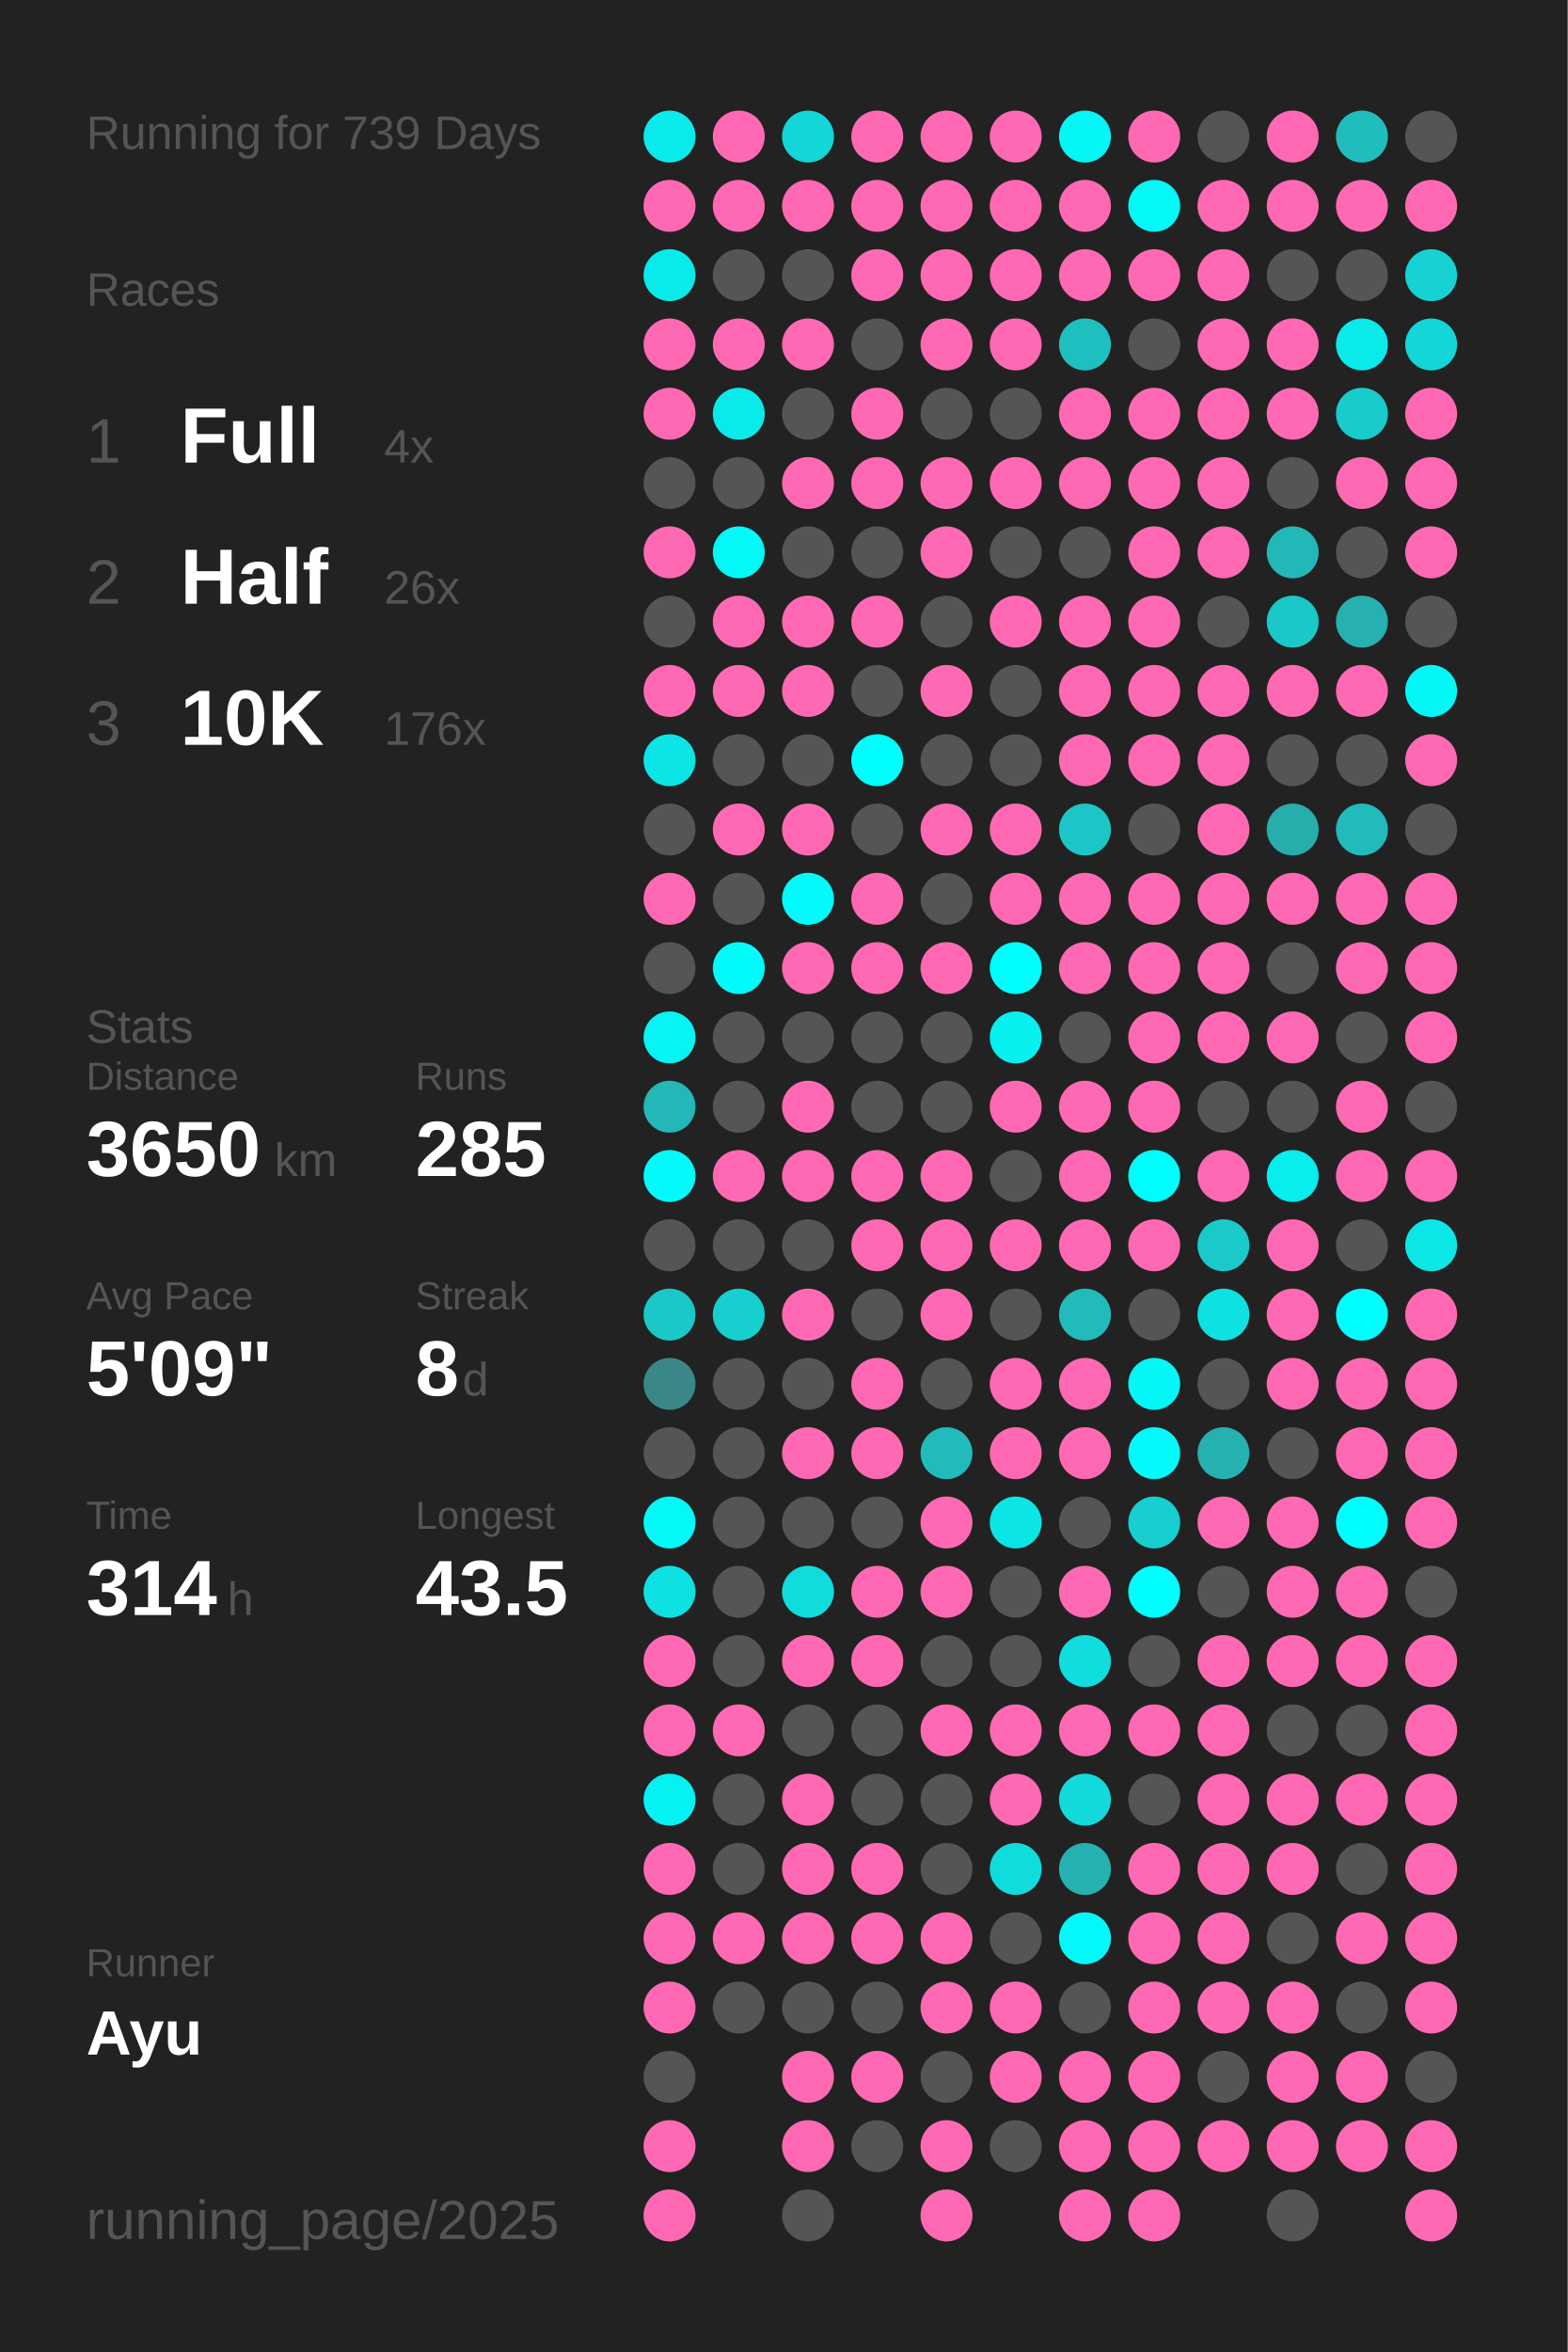
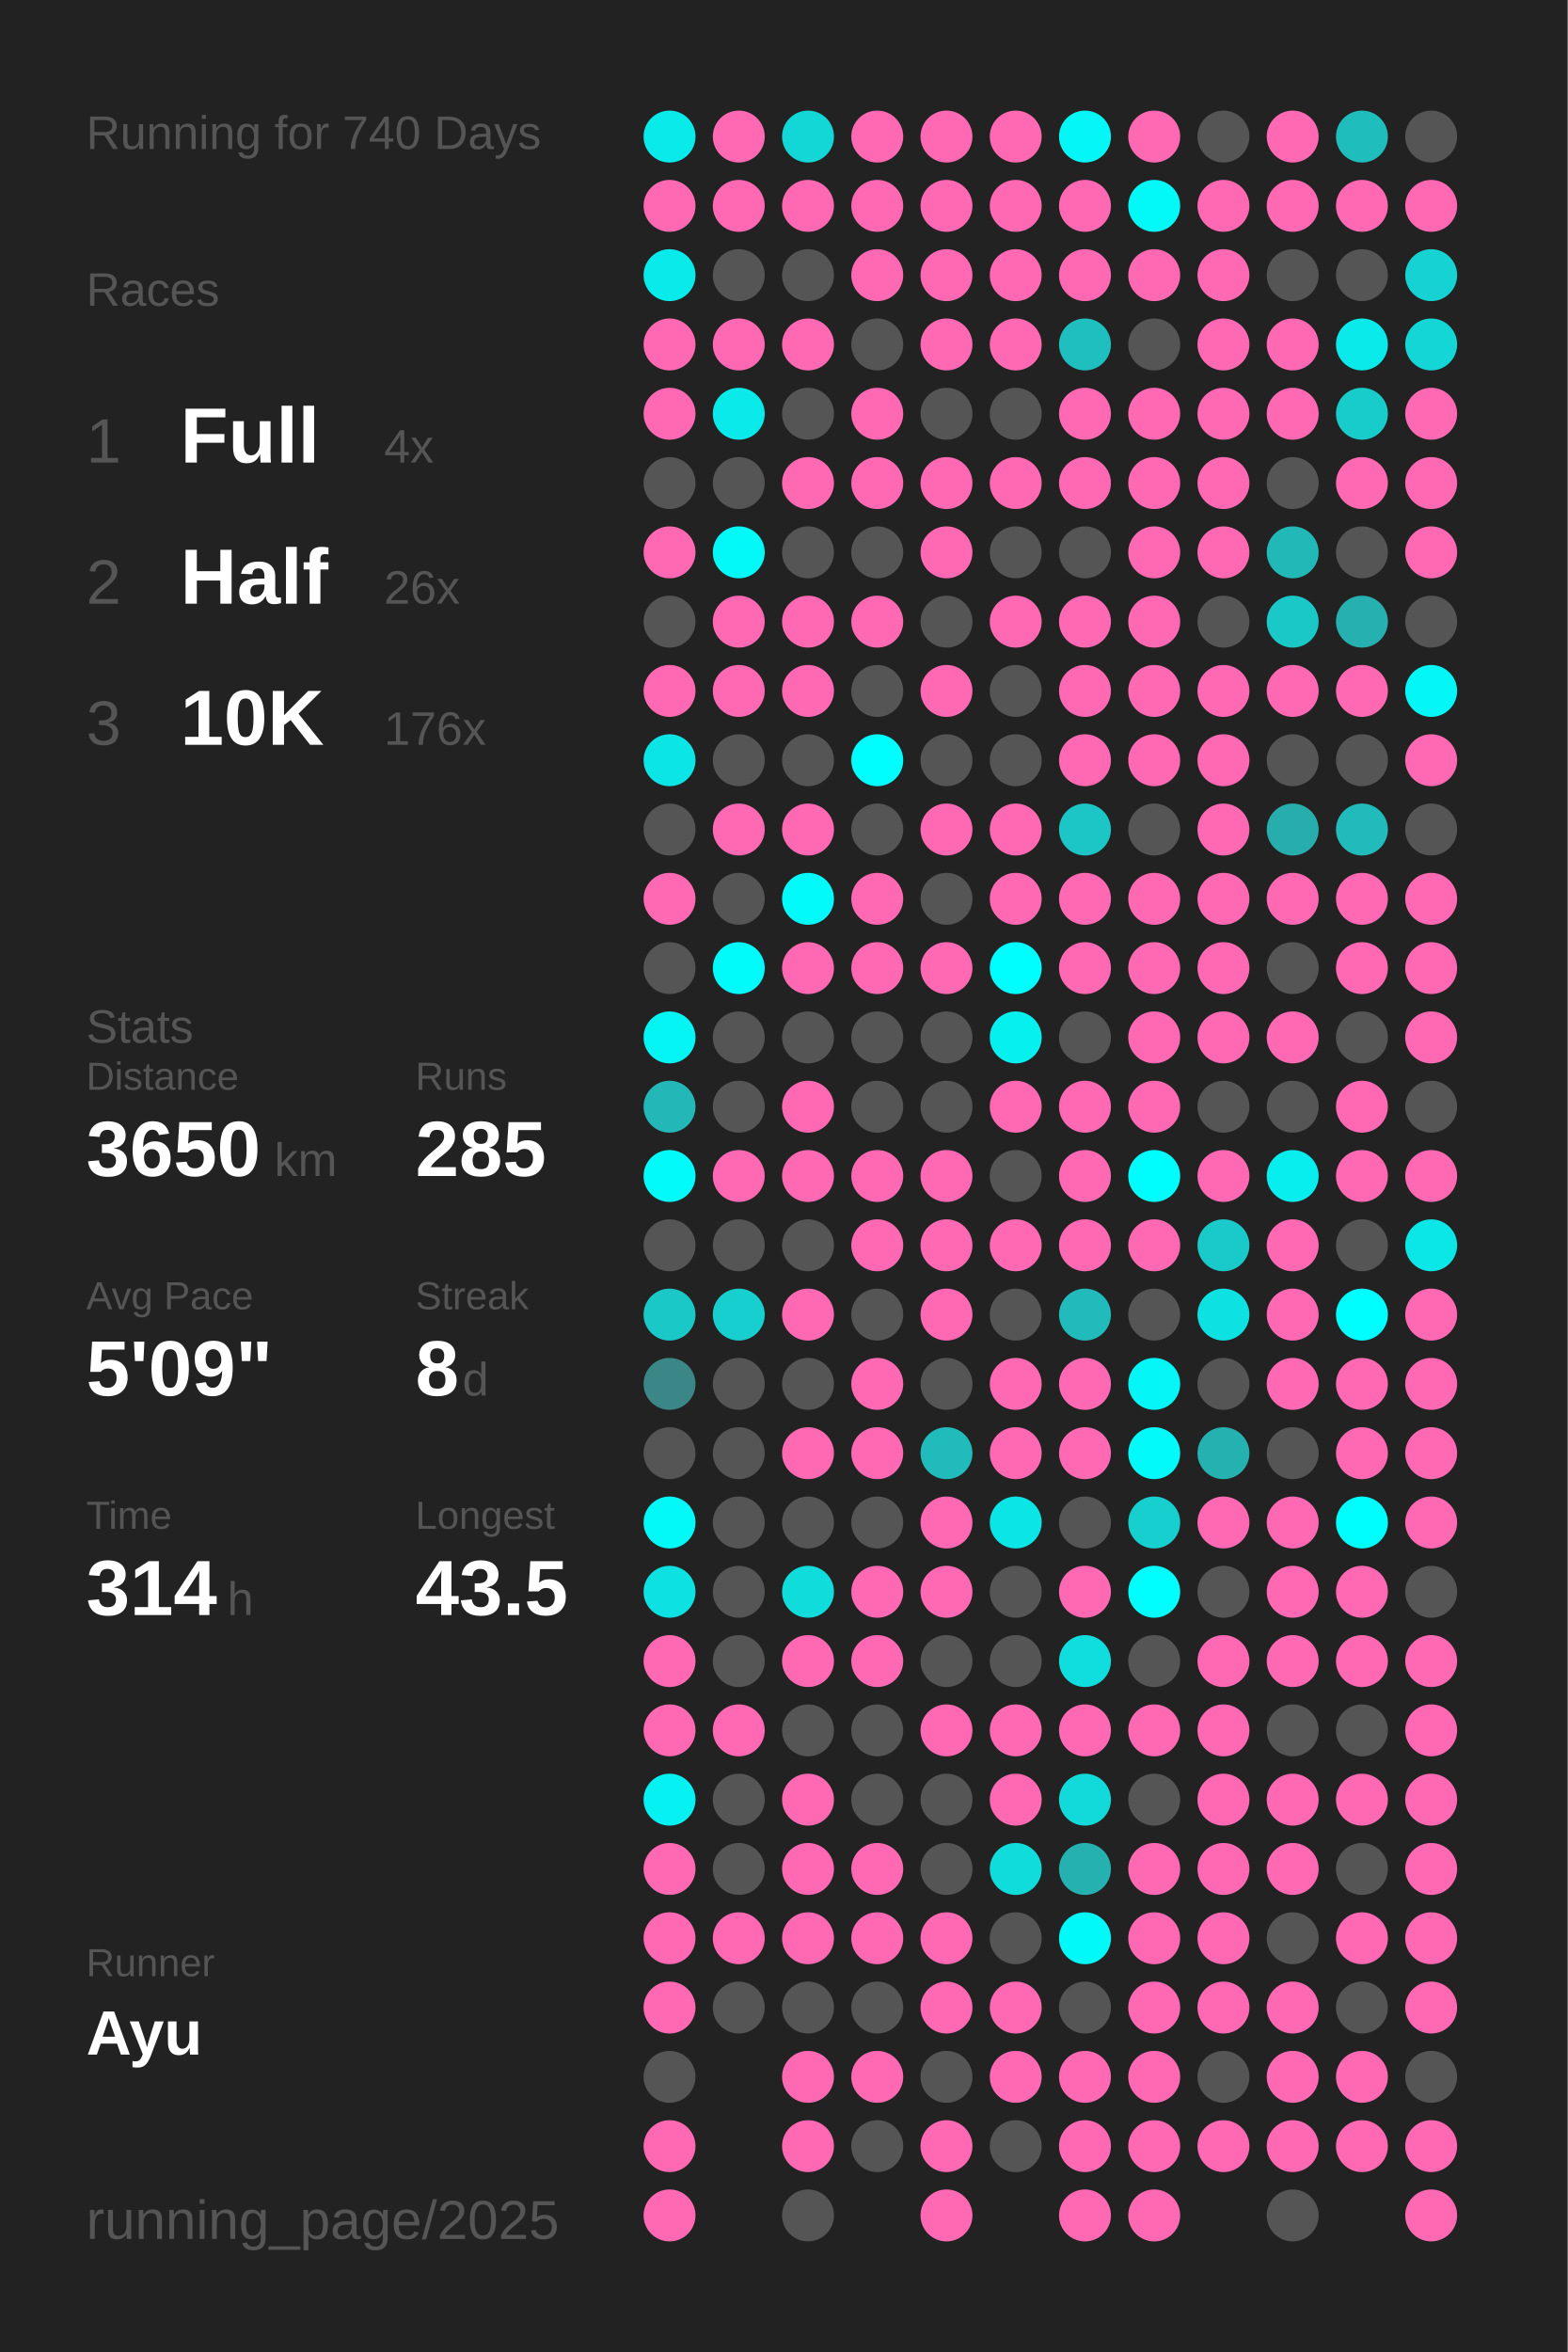
<svg xmlns="http://www.w3.org/2000/svg" baseProfile="full" height="300mm" version="1.1" viewBox="0,0,200,300" width="200mm">
  <defs />
  <rect fill="#222222" height="300" width="200" x="0" y="0" />
-   <text fill="#555555" style="font-size:6px; font-family:Arial;" x="11" y="19">Running for 739 Days</text>
+   <text fill="#555555" style="font-size:6px; font-family:Arial;" x="11" y="19">Running for 740 Days</text>
  <text fill="#555555" style="font-size:6px; font-family:Arial;" x="11" y="39">Races</text>
  <text fill="#555555" style="font-size:8px; font-family:Arial;" x="11" y="59">1</text>
  <text fill="#FFFFFF" style="font-size:10px; font-family:Arial; font-weight:bold;" x="23" y="59">Full</text>
  <text fill="#555555" style="font-size:6px; font-family:Arial;" x="49" y="59">4x</text>
  <text fill="#555555" style="font-size:8px; font-family:Arial;" x="11" y="77">2</text>
  <text fill="#FFFFFF" style="font-size:10px; font-family:Arial; font-weight:bold;" x="23" y="77">Half</text>
  <text fill="#555555" style="font-size:6px; font-family:Arial;" x="49" y="77">26x</text>
  <text fill="#555555" style="font-size:8px; font-family:Arial;" x="11" y="95">3</text>
  <text fill="#FFFFFF" style="font-size:10px; font-family:Arial; font-weight:bold;" x="23" y="95">10K</text>
  <text fill="#555555" style="font-size:6px; font-family:Arial;" x="49" y="95">176x</text>
  <text fill="#555555" style="font-size:6px; font-family:Arial;" x="11" y="133">Stats</text>
  <text fill="#555555" style="font-size:5px; font-family:Arial;" x="11" y="139">Distance</text>
  <text fill="#FFFFFF" style="font-size:10px; font-family:Arial; font-weight:bold;" x="11" y="150">3650</text>
  <text fill="#555555" style="font-size:6px; font-family:Arial;" x="35" y="150">km</text>
  <text fill="#555555" style="font-size:5px; font-family:Arial;" x="53" y="139">Runs</text>
  <text fill="#FFFFFF" style="font-size:10px; font-family:Arial; font-weight:bold;" x="53" y="150">285</text>
  <text fill="#555555" style="font-size:5px; font-family:Arial;" x="11" y="167">Avg Pace</text>
  <text fill="#FFFFFF" style="font-size:10px; font-family:Arial; font-weight:bold;" x="11" y="178">5'09"</text>
  <text fill="#555555" style="font-size:5px; font-family:Arial;" x="53" y="167">Streak</text>
  <text fill="#FFFFFF" style="font-size:10px; font-family:Arial; font-weight:bold;" x="53" y="178">8</text>
  <text fill="#555555" style="font-size:6px; font-family:Arial;" x="59" y="178">d</text>
  <text fill="#555555" style="font-size:5px; font-family:Arial;" x="11" y="195">Time</text>
  <text fill="#FFFFFF" style="font-size:10px; font-family:Arial; font-weight:bold;" x="11" y="206">314</text>
  <text fill="#555555" style="font-size:6px; font-family:Arial;" x="29" y="206">h</text>
  <text fill="#555555" style="font-size:5px; font-family:Arial;" x="53" y="195">Longest</text>
  <text fill="#FFFFFF" style="font-size:10px; font-family:Arial; font-weight:bold;" x="53" y="206">43.5</text>
  <text fill="#555555" style="font-size:5px; font-family:Arial;" x="11" y="252.065">Runner</text>
  <text fill="#FFFFFF" style="font-size:8px; font-family:Arial; font-weight:bold;" x="11" y="262.065">Ayu</text>
  <text fill="#555555" style="font-size:7px; font-family:Arial;" x="11" y="285.581">running_page/2025</text>
  <circle cx="85.417" cy="17.419" fill="#09ebeb" r="3.312" />
  <circle cx="85.417" cy="26.258" fill="#ff69b4" r="3.312" />
  <circle cx="85.417" cy="35.097" fill="#09ebeb" r="3.312" />
  <circle cx="85.417" cy="43.935" fill="#ff69b4" r="3.312" />
  <circle cx="85.417" cy="52.774" fill="#ff69b4" r="3.312" />
  <circle cx="85.417" cy="61.613" fill="#555555" r="3.312" />
  <circle cx="85.417" cy="70.452" fill="#ff69b4" r="3.312" />
  <circle cx="85.417" cy="79.29" fill="#555555" r="3.312" />
  <circle cx="85.417" cy="88.129" fill="#ff69b4" r="3.312" />
  <circle cx="85.417" cy="96.968" fill="#0ce5e5" r="3.312" />
  <circle cx="85.417" cy="105.806" fill="#555555" r="3.312" />
  <circle cx="85.417" cy="114.645" fill="#ff69b4" r="3.312" />
  <circle cx="85.417" cy="123.484" fill="#555555" r="3.312" />
  <circle cx="85.417" cy="132.323" fill="#05f4f4" r="3.312" />
  <circle cx="85.417" cy="141.161" fill="#23b7b7" r="3.312" />
  <circle cx="85.417" cy="150" fill="#02fafa" r="3.312" />
  <circle cx="85.417" cy="158.839" fill="#555555" r="3.312" />
  <circle cx="85.417" cy="167.677" fill="#1bc8c8" r="3.312" />
  <circle cx="85.417" cy="176.516" fill="#3b8787" r="3.312" />
  <circle cx="85.417" cy="185.355" fill="#555555" r="3.312" />
  <circle cx="85.417" cy="194.194" fill="#03f8f8" r="3.312" />
  <circle cx="85.417" cy="203.032" fill="#0ee1e1" r="3.312" />
  <circle cx="85.417" cy="211.871" fill="#ff69b4" r="3.312" />
  <circle cx="85.417" cy="220.71" fill="#ff69b4" r="3.312" />
  <circle cx="85.417" cy="229.548" fill="#06f1f1" r="3.312" />
  <circle cx="85.417" cy="238.387" fill="#ff69b4" r="3.312" />
  <circle cx="85.417" cy="247.226" fill="#ff69b4" r="3.312" />
  <circle cx="85.417" cy="256.065" fill="#ff69b4" r="3.312" />
  <circle cx="85.417" cy="264.903" fill="#555555" r="3.312" />
  <circle cx="85.417" cy="273.742" fill="#ff69b4" r="3.312" />
  <circle cx="85.417" cy="282.581" fill="#ff69b4" r="3.312" />
  <circle cx="94.25" cy="17.419" fill="#ff69b4" r="3.312" />
  <circle cx="94.25" cy="26.258" fill="#ff69b4" r="3.312" />
  <circle cx="94.25" cy="35.097" fill="#555555" r="3.312" />
  <circle cx="94.25" cy="43.935" fill="#ff69b4" r="3.312" />
  <circle cx="94.25" cy="52.774" fill="#0aeaea" r="3.312" />
  <circle cx="94.25" cy="61.613" fill="#555555" r="3.312" />
  <circle cx="94.25" cy="70.452" fill="#03f8f8" r="3.312" />
  <circle cx="94.25" cy="79.29" fill="#ff69b4" r="3.312" />
  <circle cx="94.25" cy="88.129" fill="#ff69b4" r="3.312" />
  <circle cx="94.25" cy="96.968" fill="#555555" r="3.312" />
  <circle cx="94.25" cy="105.806" fill="#ff69b4" r="3.312" />
  <circle cx="94.25" cy="114.645" fill="#555555" r="3.312" />
  <circle cx="94.25" cy="123.484" fill="#01fbfb" r="3.312" />
  <circle cx="94.25" cy="132.323" fill="#555555" r="3.312" />
  <circle cx="94.25" cy="141.161" fill="#555555" r="3.312" />
  <circle cx="94.25" cy="150" fill="#ff69b4" r="3.312" />
  <circle cx="94.25" cy="158.839" fill="#555555" r="3.312" />
  <circle cx="94.25" cy="167.677" fill="#17cfcf" r="3.312" />
  <circle cx="94.25" cy="176.516" fill="#555555" r="3.312" />
  <circle cx="94.25" cy="185.355" fill="#555555" r="3.312" />
  <circle cx="94.25" cy="194.194" fill="#555555" r="3.312" />
  <circle cx="94.25" cy="203.032" fill="#555555" r="3.312" />
  <circle cx="94.25" cy="211.871" fill="#555555" r="3.312" />
  <circle cx="94.25" cy="220.71" fill="#ff69b4" r="3.312" />
  <circle cx="94.25" cy="229.548" fill="#555555" r="3.312" />
  <circle cx="94.25" cy="238.387" fill="#555555" r="3.312" />
  <circle cx="94.25" cy="247.226" fill="#ff69b4" r="3.312" />
  <circle cx="94.25" cy="256.065" fill="#555555" r="3.312" />
  <circle cx="103.083" cy="17.419" fill="#13d7d7" r="3.312" />
  <circle cx="103.083" cy="26.258" fill="#ff69b4" r="3.312" />
  <circle cx="103.083" cy="35.097" fill="#555555" r="3.312" />
  <circle cx="103.083" cy="43.935" fill="#ff69b4" r="3.312" />
  <circle cx="103.083" cy="52.774" fill="#555555" r="3.312" />
  <circle cx="103.083" cy="61.613" fill="#ff69b4" r="3.312" />
  <circle cx="103.083" cy="70.452" fill="#555555" r="3.312" />
  <circle cx="103.083" cy="79.29" fill="#ff69b4" r="3.312" />
  <circle cx="103.083" cy="88.129" fill="#ff69b4" r="3.312" />
  <circle cx="103.083" cy="96.968" fill="#555555" r="3.312" />
  <circle cx="103.083" cy="105.806" fill="#ff69b4" r="3.312" />
  <circle cx="103.083" cy="114.645" fill="#02fafa" r="3.312" />
  <circle cx="103.083" cy="123.484" fill="#ff69b4" r="3.312" />
  <circle cx="103.083" cy="132.323" fill="#555555" r="3.312" />
  <circle cx="103.083" cy="141.161" fill="#ff69b4" r="3.312" />
  <circle cx="103.083" cy="150" fill="#ff69b4" r="3.312" />
  <circle cx="103.083" cy="158.839" fill="#555555" r="3.312" />
  <circle cx="103.083" cy="167.677" fill="#ff69b4" r="3.312" />
  <circle cx="103.083" cy="176.516" fill="#555555" r="3.312" />
  <circle cx="103.083" cy="185.355" fill="#ff69b4" r="3.312" />
  <circle cx="103.083" cy="194.194" fill="#555555" r="3.312" />
  <circle cx="103.083" cy="203.032" fill="#11dcdc" r="3.312" />
  <circle cx="103.083" cy="211.871" fill="#ff69b4" r="3.312" />
  <circle cx="103.083" cy="220.71" fill="#555555" r="3.312" />
  <circle cx="103.083" cy="229.548" fill="#ff69b4" r="3.312" />
  <circle cx="103.083" cy="238.387" fill="#ff69b4" r="3.312" />
  <circle cx="103.083" cy="247.226" fill="#ff69b4" r="3.312" />
  <circle cx="103.083" cy="256.065" fill="#555555" r="3.312" />
  <circle cx="103.083" cy="264.903" fill="#ff69b4" r="3.312" />
  <circle cx="103.083" cy="273.742" fill="#ff69b4" r="3.312" />
  <circle cx="103.083" cy="282.581" fill="#555555" r="3.312" />
  <circle cx="111.917" cy="17.419" fill="#ff69b4" r="3.312" />
  <circle cx="111.917" cy="26.258" fill="#ff69b4" r="3.312" />
  <circle cx="111.917" cy="35.097" fill="#ff69b4" r="3.312" />
  <circle cx="111.917" cy="43.935" fill="#555555" r="3.312" />
  <circle cx="111.917" cy="52.774" fill="#ff69b4" r="3.312" />
  <circle cx="111.917" cy="61.613" fill="#ff69b4" r="3.312" />
  <circle cx="111.917" cy="70.452" fill="#555555" r="3.312" />
  <circle cx="111.917" cy="79.29" fill="#ff69b4" r="3.312" />
  <circle cx="111.917" cy="88.129" fill="#555555" r="3.312" />
  <circle cx="111.917" cy="96.968" fill="#00fefe" r="3.312" />
  <circle cx="111.917" cy="105.806" fill="#555555" r="3.312" />
  <circle cx="111.917" cy="114.645" fill="#ff69b4" r="3.312" />
  <circle cx="111.917" cy="123.484" fill="#ff69b4" r="3.312" />
  <circle cx="111.917" cy="132.323" fill="#555555" r="3.312" />
  <circle cx="111.917" cy="141.161" fill="#555555" r="3.312" />
  <circle cx="111.917" cy="150" fill="#ff69b4" r="3.312" />
  <circle cx="111.917" cy="158.839" fill="#ff69b4" r="3.312" />
  <circle cx="111.917" cy="167.677" fill="#555555" r="3.312" />
  <circle cx="111.917" cy="176.516" fill="#ff69b4" r="3.312" />
  <circle cx="111.917" cy="185.355" fill="#ff69b4" r="3.312" />
  <circle cx="111.917" cy="194.194" fill="#555555" r="3.312" />
  <circle cx="111.917" cy="203.032" fill="#ff69b4" r="3.312" />
  <circle cx="111.917" cy="211.871" fill="#ff69b4" r="3.312" />
  <circle cx="111.917" cy="220.71" fill="#555555" r="3.312" />
  <circle cx="111.917" cy="229.548" fill="#555555" r="3.312" />
  <circle cx="111.917" cy="238.387" fill="#ff69b4" r="3.312" />
  <circle cx="111.917" cy="247.226" fill="#ff69b4" r="3.312" />
  <circle cx="111.917" cy="256.065" fill="#555555" r="3.312" />
  <circle cx="111.917" cy="264.903" fill="#ff69b4" r="3.312" />
  <circle cx="111.917" cy="273.742" fill="#555555" r="3.312" />
  <circle cx="120.75" cy="17.419" fill="#ff69b4" r="3.312" />
  <circle cx="120.75" cy="26.258" fill="#ff69b4" r="3.312" />
  <circle cx="120.75" cy="35.097" fill="#ff69b4" r="3.312" />
  <circle cx="120.75" cy="43.935" fill="#ff69b4" r="3.312" />
  <circle cx="120.75" cy="52.774" fill="#555555" r="3.312" />
  <circle cx="120.75" cy="61.613" fill="#ff69b4" r="3.312" />
  <circle cx="120.75" cy="70.452" fill="#ff69b4" r="3.312" />
  <circle cx="120.75" cy="79.29" fill="#555555" r="3.312" />
  <circle cx="120.75" cy="88.129" fill="#ff69b4" r="3.312" />
  <circle cx="120.75" cy="96.968" fill="#555555" r="3.312" />
  <circle cx="120.75" cy="105.806" fill="#ff69b4" r="3.312" />
  <circle cx="120.75" cy="114.645" fill="#555555" r="3.312" />
  <circle cx="120.75" cy="123.484" fill="#ff69b4" r="3.312" />
  <circle cx="120.75" cy="132.323" fill="#555555" r="3.312" />
  <circle cx="120.75" cy="141.161" fill="#555555" r="3.312" />
  <circle cx="120.75" cy="150" fill="#ff69b4" r="3.312" />
  <circle cx="120.75" cy="158.839" fill="#ff69b4" r="3.312" />
  <circle cx="120.75" cy="167.677" fill="#ff69b4" r="3.312" />
  <circle cx="120.75" cy="176.516" fill="#555555" r="3.312" />
  <circle cx="120.75" cy="185.355" fill="#21bbbb" r="3.312" />
  <circle cx="120.75" cy="194.194" fill="#ff69b4" r="3.312" />
  <circle cx="120.75" cy="203.032" fill="#ff69b4" r="3.312" />
  <circle cx="120.75" cy="211.871" fill="#555555" r="3.312" />
  <circle cx="120.75" cy="220.71" fill="#ff69b4" r="3.312" />
  <circle cx="120.75" cy="229.548" fill="#555555" r="3.312" />
  <circle cx="120.75" cy="238.387" fill="#555555" r="3.312" />
  <circle cx="120.75" cy="247.226" fill="#ff69b4" r="3.312" />
  <circle cx="120.75" cy="256.065" fill="#ff69b4" r="3.312" />
  <circle cx="120.75" cy="264.903" fill="#555555" r="3.312" />
  <circle cx="120.75" cy="273.742" fill="#ff69b4" r="3.312" />
  <circle cx="120.75" cy="282.581" fill="#ff69b4" r="3.312" />
  <circle cx="129.583" cy="17.419" fill="#ff69b4" r="3.312" />
  <circle cx="129.583" cy="26.258" fill="#ff69b4" r="3.312" />
  <circle cx="129.583" cy="35.097" fill="#ff69b4" r="3.312" />
  <circle cx="129.583" cy="43.935" fill="#ff69b4" r="3.312" />
  <circle cx="129.583" cy="52.774" fill="#555555" r="3.312" />
  <circle cx="129.583" cy="61.613" fill="#ff69b4" r="3.312" />
  <circle cx="129.583" cy="70.452" fill="#555555" r="3.312" />
  <circle cx="129.583" cy="79.29" fill="#ff69b4" r="3.312" />
  <circle cx="129.583" cy="88.129" fill="#555555" r="3.312" />
  <circle cx="129.583" cy="96.968" fill="#555555" r="3.312" />
  <circle cx="129.583" cy="105.806" fill="#ff69b4" r="3.312" />
  <circle cx="129.583" cy="114.645" fill="#ff69b4" r="3.312" />
  <circle cx="129.583" cy="123.484" fill="#00fefe" r="3.312" />
  <circle cx="129.583" cy="132.323" fill="#07f0f0" r="3.312" />
  <circle cx="129.583" cy="141.161" fill="#ff69b4" r="3.312" />
  <circle cx="129.583" cy="150" fill="#555555" r="3.312" />
  <circle cx="129.583" cy="158.839" fill="#ff69b4" r="3.312" />
  <circle cx="129.583" cy="167.677" fill="#555555" r="3.312" />
  <circle cx="129.583" cy="176.516" fill="#ff69b4" r="3.312" />
  <circle cx="129.583" cy="185.355" fill="#ff69b4" r="3.312" />
  <circle cx="129.583" cy="194.194" fill="#0ce5e5" r="3.312" />
  <circle cx="129.583" cy="203.032" fill="#555555" r="3.312" />
  <circle cx="129.583" cy="211.871" fill="#555555" r="3.312" />
  <circle cx="129.583" cy="220.71" fill="#ff69b4" r="3.312" />
  <circle cx="129.583" cy="229.548" fill="#ff69b4" r="3.312" />
  <circle cx="129.583" cy="238.387" fill="#11dcdc" r="3.312" />
  <circle cx="129.583" cy="247.226" fill="#555555" r="3.312" />
  <circle cx="129.583" cy="256.065" fill="#ff69b4" r="3.312" />
  <circle cx="129.583" cy="264.903" fill="#ff69b4" r="3.312" />
  <circle cx="129.583" cy="273.742" fill="#555555" r="3.312" />
  <circle cx="138.417" cy="17.419" fill="#04f6f6" r="3.312" />
  <circle cx="138.417" cy="26.258" fill="#ff69b4" r="3.312" />
  <circle cx="138.417" cy="35.097" fill="#ff69b4" r="3.312" />
  <circle cx="138.417" cy="43.935" fill="#1fbfbf" r="3.312" />
  <circle cx="138.417" cy="52.774" fill="#ff69b4" r="3.312" />
  <circle cx="138.417" cy="61.613" fill="#ff69b4" r="3.312" />
  <circle cx="138.417" cy="70.452" fill="#555555" r="3.312" />
  <circle cx="138.417" cy="79.29" fill="#ff69b4" r="3.312" />
  <circle cx="138.417" cy="88.129" fill="#ff69b4" r="3.312" />
  <circle cx="138.417" cy="96.968" fill="#ff69b4" r="3.312" />
  <circle cx="138.417" cy="105.806" fill="#1cc6c6" r="3.312" />
  <circle cx="138.417" cy="114.645" fill="#ff69b4" r="3.312" />
  <circle cx="138.417" cy="123.484" fill="#ff69b4" r="3.312" />
  <circle cx="138.417" cy="132.323" fill="#555555" r="3.312" />
  <circle cx="138.417" cy="141.161" fill="#ff69b4" r="3.312" />
  <circle cx="138.417" cy="150" fill="#ff69b4" r="3.312" />
  <circle cx="138.417" cy="158.839" fill="#ff69b4" r="3.312" />
  <circle cx="138.417" cy="167.677" fill="#21bbbb" r="3.312" />
  <circle cx="138.417" cy="176.516" fill="#ff69b4" r="3.312" />
  <circle cx="138.417" cy="185.355" fill="#ff69b4" r="3.312" />
  <circle cx="138.417" cy="194.194" fill="#555555" r="3.312" />
  <circle cx="138.417" cy="203.032" fill="#ff69b4" r="3.312" />
  <circle cx="138.417" cy="211.871" fill="#10dede" r="3.312" />
  <circle cx="138.417" cy="220.71" fill="#ff69b4" r="3.312" />
  <circle cx="138.417" cy="229.548" fill="#12dada" r="3.312" />
  <circle cx="138.417" cy="238.387" fill="#26b1b1" r="3.312" />
  <circle cx="138.417" cy="247.226" fill="#02f9f9" r="3.312" />
  <circle cx="138.417" cy="256.065" fill="#555555" r="3.312" />
  <circle cx="138.417" cy="264.903" fill="#ff69b4" r="3.312" />
  <circle cx="138.417" cy="273.742" fill="#ff69b4" r="3.312" />
  <circle cx="138.417" cy="282.581" fill="#ff69b4" r="3.312" />
  <circle cx="147.25" cy="17.419" fill="#ff69b4" r="3.312" />
  <circle cx="147.25" cy="26.258" fill="#03f8f8" r="3.312" />
  <circle cx="147.25" cy="35.097" fill="#ff69b4" r="3.312" />
  <circle cx="147.25" cy="43.935" fill="#555555" r="3.312" />
  <circle cx="147.25" cy="52.774" fill="#ff69b4" r="3.312" />
  <circle cx="147.25" cy="61.613" fill="#ff69b4" r="3.312" />
  <circle cx="147.25" cy="70.452" fill="#ff69b4" r="3.312" />
  <circle cx="147.25" cy="79.29" fill="#ff69b4" r="3.312" />
  <circle cx="147.25" cy="88.129" fill="#ff69b4" r="3.312" />
  <circle cx="147.25" cy="96.968" fill="#ff69b4" r="3.312" />
  <circle cx="147.25" cy="105.806" fill="#555555" r="3.312" />
  <circle cx="147.25" cy="114.645" fill="#ff69b4" r="3.312" />
  <circle cx="147.25" cy="123.484" fill="#ff69b4" r="3.312" />
  <circle cx="147.25" cy="132.323" fill="#ff69b4" r="3.312" />
  <circle cx="147.25" cy="141.161" fill="#ff69b4" r="3.312" />
  <circle cx="147.25" cy="150" fill="#00fdfd" r="3.312" />
  <circle cx="147.25" cy="158.839" fill="#ff69b4" r="3.312" />
  <circle cx="147.25" cy="167.677" fill="#555555" r="3.312" />
  <circle cx="147.25" cy="176.516" fill="#04f6f6" r="3.312" />
  <circle cx="147.25" cy="185.355" fill="#02fafa" r="3.312" />
  <circle cx="147.25" cy="194.194" fill="#17cfcf" r="3.312" />
  <circle cx="147.25" cy="203.032" fill="#00fefe" r="3.312" />
  <circle cx="147.25" cy="211.871" fill="#555555" r="3.312" />
  <circle cx="147.25" cy="220.71" fill="#ff69b4" r="3.312" />
  <circle cx="147.25" cy="229.548" fill="#555555" r="3.312" />
  <circle cx="147.25" cy="238.387" fill="#ff69b4" r="3.312" />
  <circle cx="147.25" cy="247.226" fill="#ff69b4" r="3.312" />
  <circle cx="147.25" cy="256.065" fill="#ff69b4" r="3.312" />
  <circle cx="147.25" cy="264.903" fill="#ff69b4" r="3.312" />
  <circle cx="147.25" cy="273.742" fill="#ff69b4" r="3.312" />
  <circle cx="147.25" cy="282.581" fill="#ff69b4" r="3.312" />
  <circle cx="156.083" cy="17.419" fill="#555555" r="3.312" />
  <circle cx="156.083" cy="26.258" fill="#ff69b4" r="3.312" />
  <circle cx="156.083" cy="35.097" fill="#ff69b4" r="3.312" />
  <circle cx="156.083" cy="43.935" fill="#ff69b4" r="3.312" />
  <circle cx="156.083" cy="52.774" fill="#ff69b4" r="3.312" />
  <circle cx="156.083" cy="61.613" fill="#ff69b4" r="3.312" />
  <circle cx="156.083" cy="70.452" fill="#ff69b4" r="3.312" />
  <circle cx="156.083" cy="79.29" fill="#555555" r="3.312" />
  <circle cx="156.083" cy="88.129" fill="#ff69b4" r="3.312" />
  <circle cx="156.083" cy="96.968" fill="#ff69b4" r="3.312" />
  <circle cx="156.083" cy="105.806" fill="#ff69b4" r="3.312" />
  <circle cx="156.083" cy="114.645" fill="#ff69b4" r="3.312" />
  <circle cx="156.083" cy="123.484" fill="#ff69b4" r="3.312" />
  <circle cx="156.083" cy="132.323" fill="#ff69b4" r="3.312" />
  <circle cx="156.083" cy="141.161" fill="#555555" r="3.312" />
  <circle cx="156.083" cy="150" fill="#ff69b4" r="3.312" />
  <circle cx="156.083" cy="158.839" fill="#1acaca" r="3.312" />
  <circle cx="156.083" cy="167.677" fill="#0ee1e1" r="3.312" />
  <circle cx="156.083" cy="176.516" fill="#555555" r="3.312" />
  <circle cx="156.083" cy="185.355" fill="#26b1b1" r="3.312" />
  <circle cx="156.083" cy="194.194" fill="#ff69b4" r="3.312" />
  <circle cx="156.083" cy="203.032" fill="#555555" r="3.312" />
  <circle cx="156.083" cy="211.871" fill="#ff69b4" r="3.312" />
  <circle cx="156.083" cy="220.71" fill="#ff69b4" r="3.312" />
  <circle cx="156.083" cy="229.548" fill="#ff69b4" r="3.312" />
  <circle cx="156.083" cy="238.387" fill="#ff69b4" r="3.312" />
  <circle cx="156.083" cy="247.226" fill="#ff69b4" r="3.312" />
  <circle cx="156.083" cy="256.065" fill="#ff69b4" r="3.312" />
  <circle cx="156.083" cy="264.903" fill="#555555" r="3.312" />
  <circle cx="156.083" cy="273.742" fill="#ff69b4" r="3.312" />
  <circle cx="164.917" cy="17.419" fill="#ff69b4" r="3.312" />
  <circle cx="164.917" cy="26.258" fill="#ff69b4" r="3.312" />
  <circle cx="164.917" cy="35.097" fill="#555555" r="3.312" />
  <circle cx="164.917" cy="43.935" fill="#ff69b4" r="3.312" />
  <circle cx="164.917" cy="52.774" fill="#ff69b4" r="3.312" />
  <circle cx="164.917" cy="61.613" fill="#555555" r="3.312" />
  <circle cx="164.917" cy="70.452" fill="#23b8b8" r="3.312" />
  <circle cx="164.917" cy="79.29" fill="#1bc8c8" r="3.312" />
  <circle cx="164.917" cy="88.129" fill="#ff69b4" r="3.312" />
  <circle cx="164.917" cy="96.968" fill="#555555" r="3.312" />
  <circle cx="164.917" cy="105.806" fill="#28adad" r="3.312" />
  <circle cx="164.917" cy="114.645" fill="#ff69b4" r="3.312" />
  <circle cx="164.917" cy="123.484" fill="#555555" r="3.312" />
  <circle cx="164.917" cy="132.323" fill="#ff69b4" r="3.312" />
  <circle cx="164.917" cy="141.161" fill="#555555" r="3.312" />
  <circle cx="164.917" cy="150" fill="#08eded" r="3.312" />
  <circle cx="164.917" cy="158.839" fill="#ff69b4" r="3.312" />
  <circle cx="164.917" cy="167.677" fill="#ff69b4" r="3.312" />
  <circle cx="164.917" cy="176.516" fill="#ff69b4" r="3.312" />
  <circle cx="164.917" cy="185.355" fill="#555555" r="3.312" />
  <circle cx="164.917" cy="194.194" fill="#ff69b4" r="3.312" />
  <circle cx="164.917" cy="203.032" fill="#ff69b4" r="3.312" />
  <circle cx="164.917" cy="211.871" fill="#ff69b4" r="3.312" />
  <circle cx="164.917" cy="220.71" fill="#555555" r="3.312" />
  <circle cx="164.917" cy="229.548" fill="#ff69b4" r="3.312" />
  <circle cx="164.917" cy="238.387" fill="#ff69b4" r="3.312" />
  <circle cx="164.917" cy="247.226" fill="#555555" r="3.312" />
  <circle cx="164.917" cy="256.065" fill="#ff69b4" r="3.312" />
  <circle cx="164.917" cy="264.903" fill="#ff69b4" r="3.312" />
  <circle cx="164.917" cy="273.742" fill="#ff69b4" r="3.312" />
  <circle cx="164.917" cy="282.581" fill="#555555" r="3.312" />
  <circle cx="173.75" cy="17.419" fill="#20bdbd" r="3.312" />
  <circle cx="173.75" cy="26.258" fill="#ff69b4" r="3.312" />
  <circle cx="173.75" cy="35.097" fill="#555555" r="3.312" />
  <circle cx="173.75" cy="43.935" fill="#0aeaea" r="3.312" />
  <circle cx="173.75" cy="52.774" fill="#19cccc" r="3.312" />
  <circle cx="173.75" cy="61.613" fill="#ff69b4" r="3.312" />
  <circle cx="173.75" cy="70.452" fill="#555555" r="3.312" />
  <circle cx="173.75" cy="79.29" fill="#27b0b0" r="3.312" />
  <circle cx="173.75" cy="88.129" fill="#ff69b4" r="3.312" />
  <circle cx="173.75" cy="96.968" fill="#555555" r="3.312" />
  <circle cx="173.75" cy="105.806" fill="#21bbbb" r="3.312" />
  <circle cx="173.75" cy="114.645" fill="#ff69b4" r="3.312" />
  <circle cx="173.75" cy="123.484" fill="#ff69b4" r="3.312" />
  <circle cx="173.75" cy="132.323" fill="#555555" r="3.312" />
  <circle cx="173.75" cy="141.161" fill="#ff69b4" r="3.312" />
  <circle cx="173.75" cy="150" fill="#ff69b4" r="3.312" />
  <circle cx="173.75" cy="158.839" fill="#555555" r="3.312" />
  <circle cx="173.75" cy="167.677" fill="#00fefe" r="3.312" />
  <circle cx="173.75" cy="176.516" fill="#ff69b4" r="3.312" />
  <circle cx="173.75" cy="185.355" fill="#ff69b4" r="3.312" />
  <circle cx="173.75" cy="194.194" fill="#00fefe" r="3.312" />
  <circle cx="173.75" cy="203.032" fill="#ff69b4" r="3.312" />
  <circle cx="173.75" cy="211.871" fill="#ff69b4" r="3.312" />
  <circle cx="173.75" cy="220.71" fill="#555555" r="3.312" />
  <circle cx="173.75" cy="229.548" fill="#ff69b4" r="3.312" />
  <circle cx="173.75" cy="238.387" fill="#555555" r="3.312" />
  <circle cx="173.75" cy="247.226" fill="#ff69b4" r="3.312" />
  <circle cx="173.75" cy="256.065" fill="#555555" r="3.312" />
  <circle cx="173.75" cy="264.903" fill="#ff69b4" r="3.312" />
  <circle cx="173.75" cy="273.742" fill="#ff69b4" r="3.312" />
  <circle cx="182.583" cy="17.419" fill="#555555" r="3.312" />
  <circle cx="182.583" cy="26.258" fill="#ff69b4" r="3.312" />
  <circle cx="182.583" cy="35.097" fill="#16d2d2" r="3.312" />
  <circle cx="182.583" cy="43.935" fill="#14d6d6" r="3.312" />
  <circle cx="182.583" cy="52.774" fill="#ff69b4" r="3.312" />
  <circle cx="182.583" cy="61.613" fill="#ff69b4" r="3.312" />
  <circle cx="182.583" cy="70.452" fill="#ff69b4" r="3.312" />
  <circle cx="182.583" cy="79.29" fill="#555555" r="3.312" />
  <circle cx="182.583" cy="88.129" fill="#03f7f7" r="3.312" />
  <circle cx="182.583" cy="96.968" fill="#ff69b4" r="3.312" />
  <circle cx="182.583" cy="105.806" fill="#555555" r="3.312" />
  <circle cx="182.583" cy="114.645" fill="#ff69b4" r="3.312" />
  <circle cx="182.583" cy="123.484" fill="#ff69b4" r="3.312" />
  <circle cx="182.583" cy="132.323" fill="#ff69b4" r="3.312" />
  <circle cx="182.583" cy="141.161" fill="#555555" r="3.312" />
  <circle cx="182.583" cy="150" fill="#ff69b4" r="3.312" />
  <circle cx="182.583" cy="158.839" fill="#0be7e7" r="3.312" />
  <circle cx="182.583" cy="167.677" fill="#ff69b4" r="3.312" />
  <circle cx="182.583" cy="176.516" fill="#ff69b4" r="3.312" />
  <circle cx="182.583" cy="185.355" fill="#ff69b4" r="3.312" />
  <circle cx="182.583" cy="194.194" fill="#ff69b4" r="3.312" />
  <circle cx="182.583" cy="203.032" fill="#555555" r="3.312" />
  <circle cx="182.583" cy="211.871" fill="#ff69b4" r="3.312" />
  <circle cx="182.583" cy="220.71" fill="#ff69b4" r="3.312" />
  <circle cx="182.583" cy="229.548" fill="#ff69b4" r="3.312" />
  <circle cx="182.583" cy="238.387" fill="#ff69b4" r="3.312" />
  <circle cx="182.583" cy="247.226" fill="#ff69b4" r="3.312" />
  <circle cx="182.583" cy="256.065" fill="#ff69b4" r="3.312" />
  <circle cx="182.583" cy="264.903" fill="#555555" r="3.312" />
  <circle cx="182.583" cy="273.742" fill="#ff69b4" r="3.312" />
  <circle cx="182.583" cy="282.581" fill="#ff69b4" r="3.312" />
</svg>
